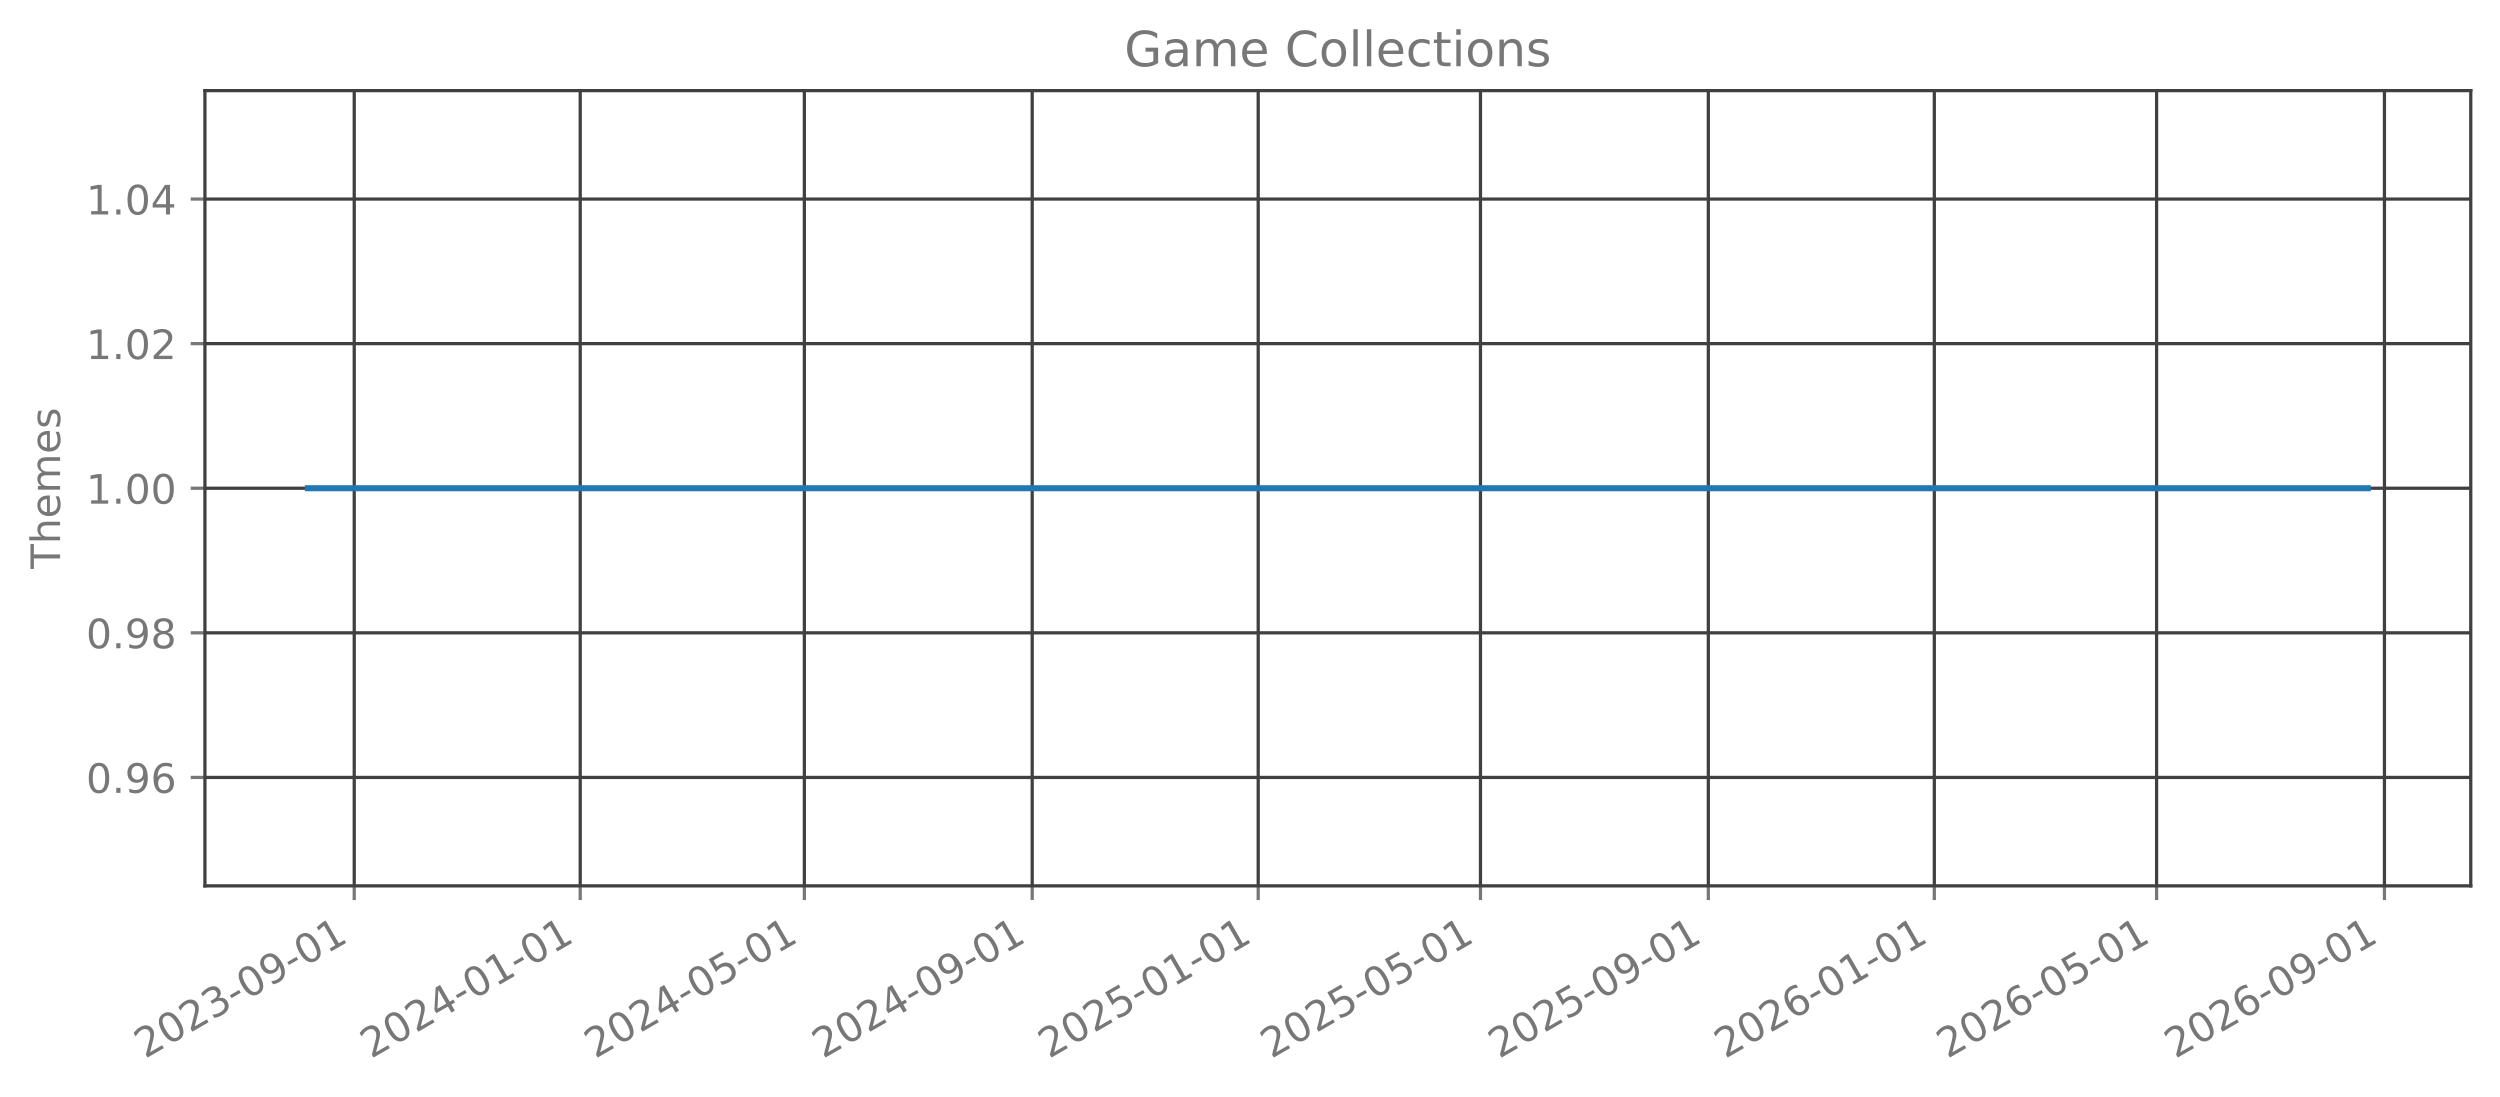
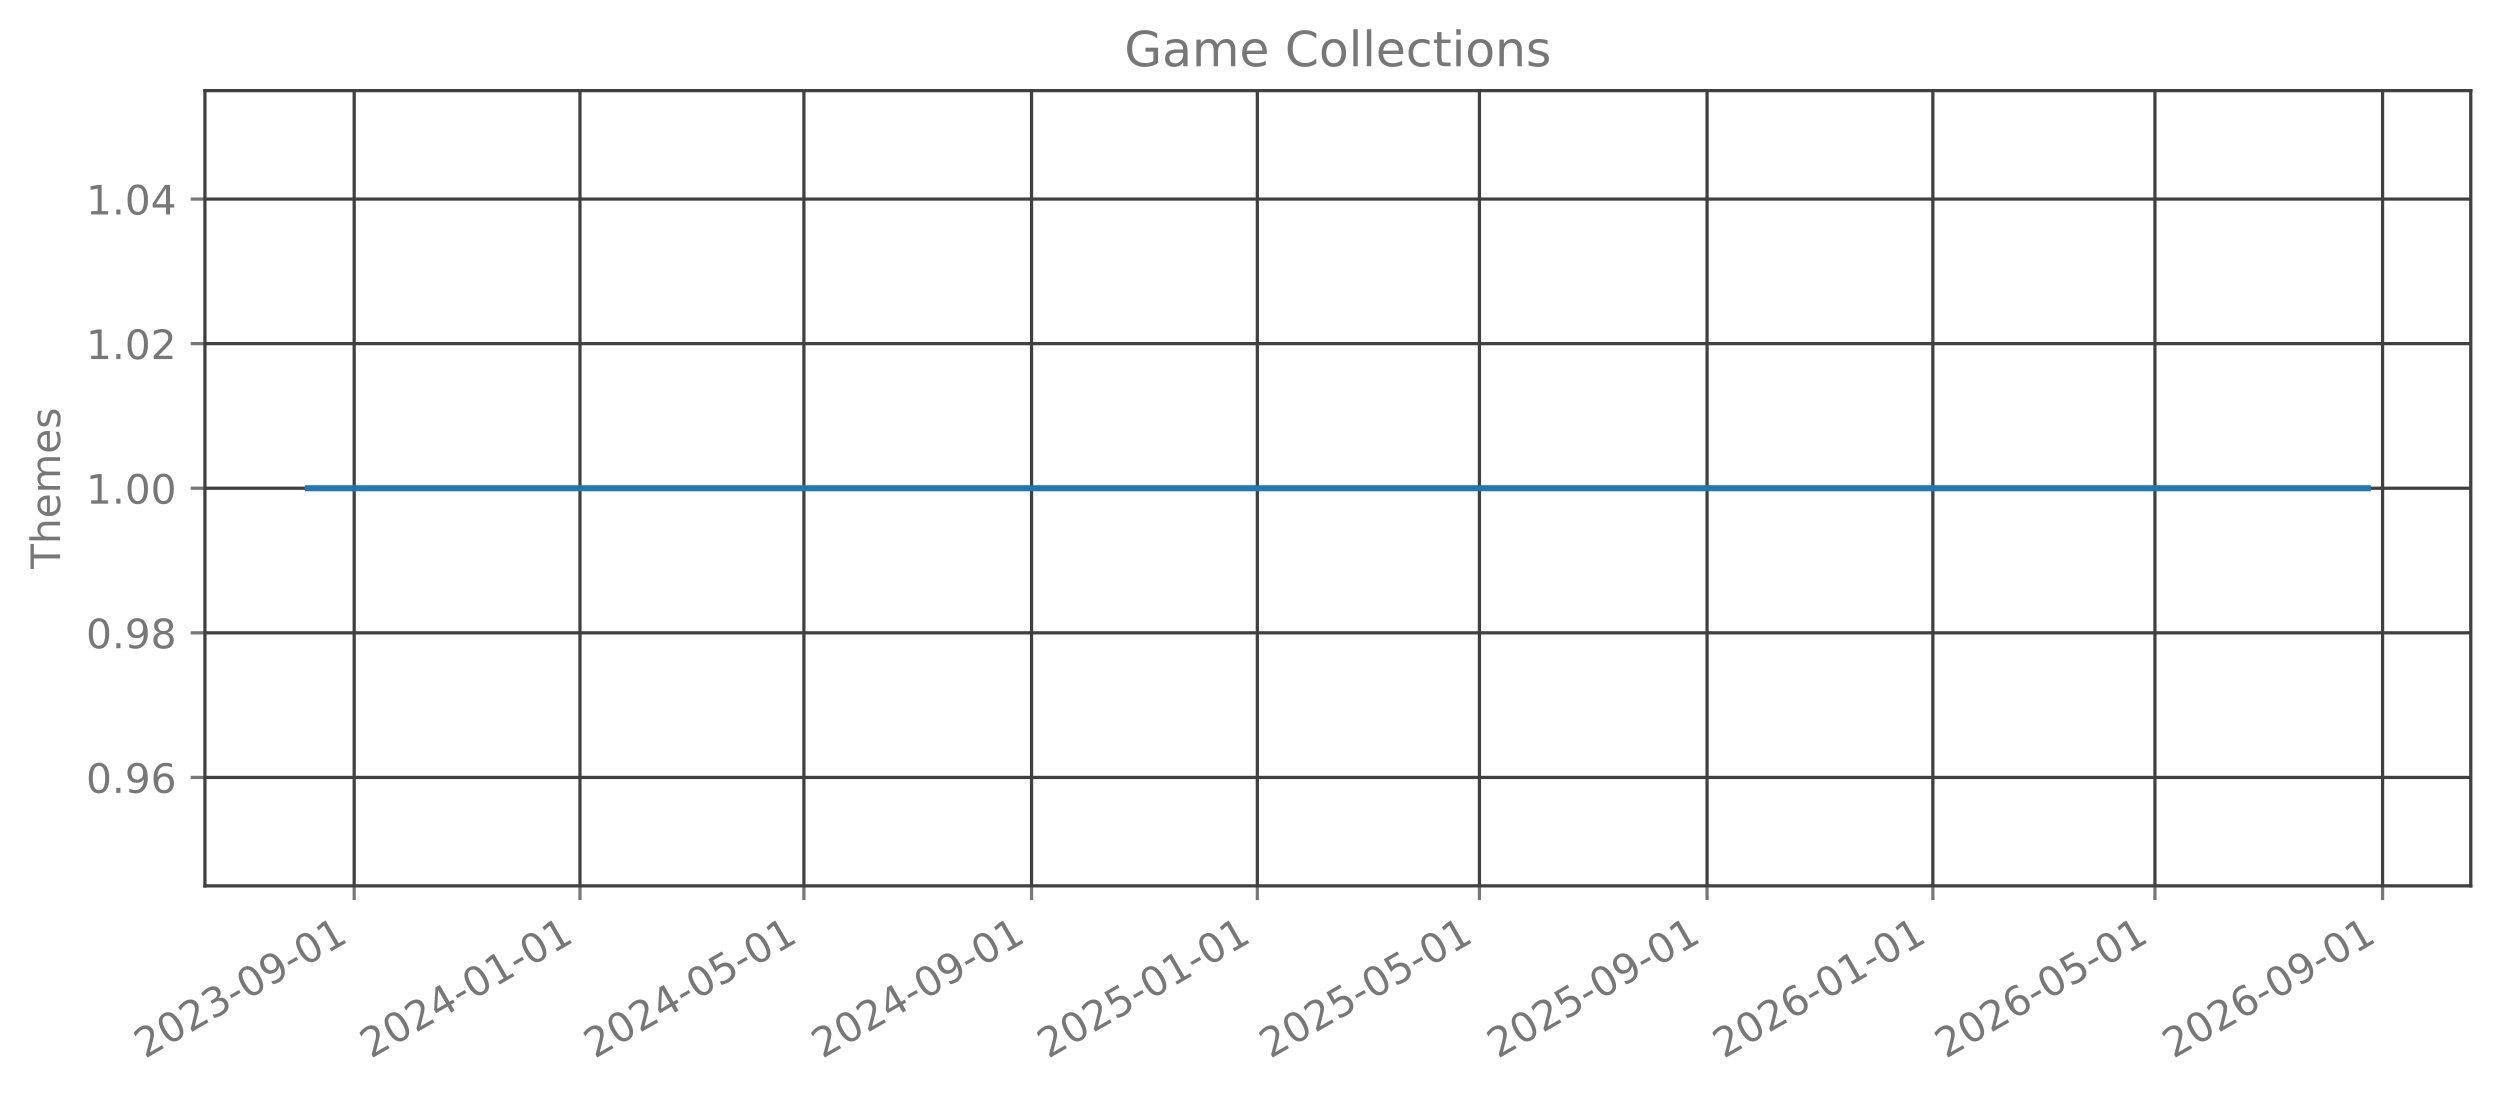
<svg xmlns="http://www.w3.org/2000/svg" xmlns:xlink="http://www.w3.org/1999/xlink" width="615.666pt" height="270.076pt" viewBox="0 0 615.666 270.076" version="1.1">
  <defs>
    <style type="text/css">*{stroke-linejoin: round; stroke-linecap: butt}</style>
  </defs>
  <g id="figure_1">
    <g id="patch_1">
      <path d="M 0 270.076  L 615.666 270.076  L 615.666 -0  L 0 -0  L 0 270.076  z " style="fill: none; opacity: 0" />
    </g>
    <g id="axes_1">
      <g id="patch_2">
        <path d="M 50.466 218.158  L 608.466 218.158  L 608.466 22.318  L 50.466 22.318  L 50.466 218.158  z " style="fill: none; opacity: 0" />
      </g>
      <g id="matplotlib.axis_1">
        <g id="xtick_1">
          <g id="line2d_1">
-             <path d="M 87.235 218.158  L 87.235 22.318  " clip-path="url(#p2ceabc005f)" style="fill: none; stroke: #404040; stroke-width: 0.8; stroke-linecap: square" />
+             <path d="M 87.224 218.158  L 87.224 22.318  " clip-path="url(#pfd325da20d)" style="fill: none; stroke: #404040; stroke-width: 0.8; stroke-linecap: square" />
          </g>
          <g id="line2d_2">
            <defs>
-               <path id="m993ae3f30b" d="M 0 0  L 0 3.5  " style="stroke: #777777; stroke-width: 0.8" />
+               <path id="m70737c9f77" d="M 0 0  L 0 3.5  " style="stroke: #777777; stroke-width: 0.8" />
            </defs>
            <g>
-               <use xlink:href="#m993ae3f30b" x="87.235" y="218.158" style="fill: #777777; stroke: #777777; stroke-width: 0.8" />
+               <use xlink:href="#m70737c9f77" x="87.224" y="218.158" style="fill: #777777; stroke: #777777; stroke-width: 0.8" />
            </g>
          </g>
          <g id="text_1">
-             <g style="fill: #777777" transform="translate(35.70378 260.7957) rotate(-30) scale(0.1 -0.1)">
+             <g style="fill: #777777" transform="translate(35.69353 260.7957) rotate(-30) scale(0.1 -0.1)">
              <defs>
                <path id="DejaVuSans-15" d="M 1228 531  L 3431 531  L 3431 0  L 469 0  L 469 531  Q 828 903 1448 1529  Q 2069 2156 2228 2338  Q 2531 2678 2651 2914  Q 2772 3150 2772 3378  Q 2772 3750 2511 3984  Q 2250 4219 1831 4219  Q 1534 4219 1204 4116  Q 875 4013 500 3803  L 500 4441  Q 881 4594 1212 4672  Q 1544 4750 1819 4750  Q 2544 4750 2975 4387  Q 3406 4025 3406 3419  Q 3406 3131 3298 2873  Q 3191 2616 2906 2266  Q 2828 2175 2409 1742  Q 1991 1309 1228 531  z " transform="scale(0.015625)" />
                <path id="DejaVuSans-13" d="M 2034 4250  Q 1547 4250 1301 3770  Q 1056 3291 1056 2328  Q 1056 1369 1301 889  Q 1547 409 2034 409  Q 2525 409 2770 889  Q 3016 1369 3016 2328  Q 3016 3291 2770 3770  Q 2525 4250 2034 4250  z M 2034 4750  Q 2819 4750 3233 4129  Q 3647 3509 3647 2328  Q 3647 1150 3233 529  Q 2819 -91 2034 -91  Q 1250 -91 836 529  Q 422 1150 422 2328  Q 422 3509 836 4129  Q 1250 4750 2034 4750  z " transform="scale(0.015625)" />
                <path id="DejaVuSans-16" d="M 2597 2516  Q 3050 2419 3304 2112  Q 3559 1806 3559 1356  Q 3559 666 3084 287  Q 2609 -91 1734 -91  Q 1441 -91 1130 -33  Q 819 25 488 141  L 488 750  Q 750 597 1062 519  Q 1375 441 1716 441  Q 2309 441 2620 675  Q 2931 909 2931 1356  Q 2931 1769 2642 2001  Q 2353 2234 1838 2234  L 1294 2234  L 1294 2753  L 1863 2753  Q 2328 2753 2575 2939  Q 2822 3125 2822 3475  Q 2822 3834 2567 4026  Q 2313 4219 1838 4219  Q 1578 4219 1281 4162  Q 984 4106 628 3988  L 628 4550  Q 988 4650 1302 4700  Q 1616 4750 1894 4750  Q 2613 4750 3031 4423  Q 3450 4097 3450 3541  Q 3450 3153 3228 2886  Q 3006 2619 2597 2516  z " transform="scale(0.015625)" />
                <path id="DejaVuSans-10" d="M 313 2009  L 1997 2009  L 1997 1497  L 313 1497  L 313 2009  z " transform="scale(0.015625)" />
                <path id="DejaVuSans-1c" d="M 703 97  L 703 672  Q 941 559 1184 500  Q 1428 441 1663 441  Q 2288 441 2617 861  Q 2947 1281 2994 2138  Q 2813 1869 2534 1725  Q 2256 1581 1919 1581  Q 1219 1581 811 2004  Q 403 2428 403 3163  Q 403 3881 828 4315  Q 1253 4750 1959 4750  Q 2769 4750 3195 4129  Q 3622 3509 3622 2328  Q 3622 1225 3098 567  Q 2575 -91 1691 -91  Q 1453 -91 1209 -44  Q 966 3 703 97  z M 1959 2075  Q 2384 2075 2632 2365  Q 2881 2656 2881 3163  Q 2881 3666 2632 3958  Q 2384 4250 1959 4250  Q 1534 4250 1286 3958  Q 1038 3666 1038 3163  Q 1038 2656 1286 2365  Q 1534 2075 1959 2075  z " transform="scale(0.015625)" />
                <path id="DejaVuSans-14" d="M 794 531  L 1825 531  L 1825 4091  L 703 3866  L 703 4441  L 1819 4666  L 2450 4666  L 2450 531  L 3481 531  L 3481 0  L 794 0  L 794 531  z " transform="scale(0.015625)" />
              </defs>
              <use xlink:href="#DejaVuSans-15" />
              <use xlink:href="#DejaVuSans-13" transform="translate(63.625 0)" />
              <use xlink:href="#DejaVuSans-15" transform="translate(127.25 0)" />
              <use xlink:href="#DejaVuSans-16" transform="translate(190.875 0)" />
              <use xlink:href="#DejaVuSans-10" transform="translate(254.5 0)" />
              <use xlink:href="#DejaVuSans-13" transform="translate(290.5781 0)" />
              <use xlink:href="#DejaVuSans-1c" transform="translate(354.2031 0)" />
              <use xlink:href="#DejaVuSans-10" transform="translate(417.8281 0)" />
              <use xlink:href="#DejaVuSans-13" transform="translate(453.9062 0)" />
              <use xlink:href="#DejaVuSans-14" transform="translate(517.5312 0)" />
            </g>
          </g>
        </g>
        <g id="xtick_2">
          <g id="line2d_3">
-             <path d="M 142.889 218.158  L 142.889 22.318  " clip-path="url(#p2ceabc005f)" style="fill: none; stroke: #404040; stroke-width: 0.8; stroke-linecap: square" />
+             <path d="M 142.828 218.158  L 142.828 22.318  " clip-path="url(#pfd325da20d)" style="fill: none; stroke: #404040; stroke-width: 0.8; stroke-linecap: square" />
          </g>
          <g id="line2d_4">
            <g>
-               <use xlink:href="#m993ae3f30b" x="142.889" y="218.158" style="fill: #777777; stroke: #777777; stroke-width: 0.8" />
+               <use xlink:href="#m70737c9f77" x="142.828" y="218.158" style="fill: #777777; stroke: #777777; stroke-width: 0.8" />
            </g>
          </g>
          <g id="text_2">
-             <g style="fill: #777777" transform="translate(91.3578 260.7957) rotate(-30) scale(0.1 -0.1)">
+             <g style="fill: #777777" transform="translate(91.29755 260.7957) rotate(-30) scale(0.1 -0.1)">
              <defs>
                <path id="DejaVuSans-17" d="M 2419 4116  L 825 1625  L 2419 1625  L 2419 4116  z M 2253 4666  L 3047 4666  L 3047 1625  L 3713 1625  L 3713 1100  L 3047 1100  L 3047 0  L 2419 0  L 2419 1100  L 313 1100  L 313 1709  L 2253 4666  z " transform="scale(0.015625)" />
              </defs>
              <use xlink:href="#DejaVuSans-15" />
              <use xlink:href="#DejaVuSans-13" transform="translate(63.625 0)" />
              <use xlink:href="#DejaVuSans-15" transform="translate(127.25 0)" />
              <use xlink:href="#DejaVuSans-17" transform="translate(190.875 0)" />
              <use xlink:href="#DejaVuSans-10" transform="translate(254.5 0)" />
              <use xlink:href="#DejaVuSans-13" transform="translate(290.5781 0)" />
              <use xlink:href="#DejaVuSans-14" transform="translate(354.2031 0)" />
              <use xlink:href="#DejaVuSans-10" transform="translate(417.8281 0)" />
              <use xlink:href="#DejaVuSans-13" transform="translate(453.9062 0)" />
              <use xlink:href="#DejaVuSans-14" transform="translate(517.5312 0)" />
            </g>
          </g>
        </g>
        <g id="xtick_3">
          <g id="line2d_5">
-             <path d="M 198.086 218.158  L 198.086 22.318  " clip-path="url(#p2ceabc005f)" style="fill: none; stroke: #404040; stroke-width: 0.8; stroke-linecap: square" />
+             <path d="M 197.977 218.158  L 197.977 22.318  " clip-path="url(#pfd325da20d)" style="fill: none; stroke: #404040; stroke-width: 0.8; stroke-linecap: square" />
          </g>
          <g id="line2d_6">
            <g>
-               <use xlink:href="#m993ae3f30b" x="198.086" y="218.158" style="fill: #777777; stroke: #777777; stroke-width: 0.8" />
+               <use xlink:href="#m70737c9f77" x="197.977" y="218.158" style="fill: #777777; stroke: #777777; stroke-width: 0.8" />
            </g>
          </g>
          <g id="text_3">
-             <g style="fill: #777777" transform="translate(146.5556 260.7957) rotate(-30) scale(0.1 -0.1)">
+             <g style="fill: #777777" transform="translate(146.4458 260.7957) rotate(-30) scale(0.1 -0.1)">
              <defs>
                <path id="DejaVuSans-18" d="M 691 4666  L 3169 4666  L 3169 4134  L 1269 4134  L 1269 2991  Q 1406 3038 1543 3061  Q 1681 3084 1819 3084  Q 2600 3084 3056 2656  Q 3513 2228 3513 1497  Q 3513 744 3044 326  Q 2575 -91 1722 -91  Q 1428 -91 1123 -41  Q 819 9 494 109  L 494 744  Q 775 591 1075 516  Q 1375 441 1709 441  Q 2250 441 2565 725  Q 2881 1009 2881 1497  Q 2881 1984 2565 2268  Q 2250 2553 1709 2553  Q 1456 2553 1204 2497  Q 953 2441 691 2322  L 691 4666  z " transform="scale(0.015625)" />
              </defs>
              <use xlink:href="#DejaVuSans-15" />
              <use xlink:href="#DejaVuSans-13" transform="translate(63.625 0)" />
              <use xlink:href="#DejaVuSans-15" transform="translate(127.25 0)" />
              <use xlink:href="#DejaVuSans-17" transform="translate(190.875 0)" />
              <use xlink:href="#DejaVuSans-10" transform="translate(254.5 0)" />
              <use xlink:href="#DejaVuSans-13" transform="translate(290.5781 0)" />
              <use xlink:href="#DejaVuSans-18" transform="translate(354.2031 0)" />
              <use xlink:href="#DejaVuSans-10" transform="translate(417.8281 0)" />
              <use xlink:href="#DejaVuSans-13" transform="translate(453.9062 0)" />
              <use xlink:href="#DejaVuSans-14" transform="translate(517.5312 0)" />
            </g>
          </g>
        </g>
        <g id="xtick_4">
          <g id="line2d_7">
-             <path d="M 254.197 218.158  L 254.197 22.318  " clip-path="url(#p2ceabc005f)" style="fill: none; stroke: #404040; stroke-width: 0.8; stroke-linecap: square" />
+             <path d="M 254.036 218.158  L 254.036 22.318  " clip-path="url(#pfd325da20d)" style="fill: none; stroke: #404040; stroke-width: 0.8; stroke-linecap: square" />
          </g>
          <g id="line2d_8">
            <g>
-               <use xlink:href="#m993ae3f30b" x="254.197" y="218.158" style="fill: #777777; stroke: #777777; stroke-width: 0.8" />
+               <use xlink:href="#m70737c9f77" x="254.036" y="218.158" style="fill: #777777; stroke: #777777; stroke-width: 0.8" />
            </g>
          </g>
          <g id="text_4">
-             <g style="fill: #777777" transform="translate(202.6658 260.7957) rotate(-30) scale(0.1 -0.1)">
+             <g style="fill: #777777" transform="translate(202.5056 260.7957) rotate(-30) scale(0.1 -0.1)">
              <use xlink:href="#DejaVuSans-15" />
              <use xlink:href="#DejaVuSans-13" transform="translate(63.625 0)" />
              <use xlink:href="#DejaVuSans-15" transform="translate(127.25 0)" />
              <use xlink:href="#DejaVuSans-17" transform="translate(190.875 0)" />
              <use xlink:href="#DejaVuSans-10" transform="translate(254.5 0)" />
              <use xlink:href="#DejaVuSans-13" transform="translate(290.5781 0)" />
              <use xlink:href="#DejaVuSans-1c" transform="translate(354.2031 0)" />
              <use xlink:href="#DejaVuSans-10" transform="translate(417.8281 0)" />
              <use xlink:href="#DejaVuSans-13" transform="translate(453.9062 0)" />
              <use xlink:href="#DejaVuSans-14" transform="translate(517.5312 0)" />
            </g>
          </g>
        </g>
        <g id="xtick_5">
          <g id="line2d_9">
-             <path d="M 309.851 218.158  L 309.851 22.318  " clip-path="url(#p2ceabc005f)" style="fill: none; stroke: #404040; stroke-width: 0.8; stroke-linecap: square" />
+             <path d="M 309.64 218.158  L 309.64 22.318  " clip-path="url(#pfd325da20d)" style="fill: none; stroke: #404040; stroke-width: 0.8; stroke-linecap: square" />
          </g>
          <g id="line2d_10">
            <g>
-               <use xlink:href="#m993ae3f30b" x="309.851" y="218.158" style="fill: #777777; stroke: #777777; stroke-width: 0.8" />
+               <use xlink:href="#m70737c9f77" x="309.64" y="218.158" style="fill: #777777; stroke: #777777; stroke-width: 0.8" />
            </g>
          </g>
          <g id="text_5">
-             <g style="fill: #777777" transform="translate(258.3199 260.7957) rotate(-30) scale(0.1 -0.1)">
+             <g style="fill: #777777" transform="translate(258.1096 260.7957) rotate(-30) scale(0.1 -0.1)">
              <use xlink:href="#DejaVuSans-15" />
              <use xlink:href="#DejaVuSans-13" transform="translate(63.625 0)" />
              <use xlink:href="#DejaVuSans-15" transform="translate(127.25 0)" />
              <use xlink:href="#DejaVuSans-18" transform="translate(190.875 0)" />
              <use xlink:href="#DejaVuSans-10" transform="translate(254.5 0)" />
              <use xlink:href="#DejaVuSans-13" transform="translate(290.5781 0)" />
              <use xlink:href="#DejaVuSans-14" transform="translate(354.2031 0)" />
              <use xlink:href="#DejaVuSans-10" transform="translate(417.8281 0)" />
              <use xlink:href="#DejaVuSans-13" transform="translate(453.9062 0)" />
              <use xlink:href="#DejaVuSans-14" transform="translate(517.5312 0)" />
            </g>
          </g>
        </g>
        <g id="xtick_6">
          <g id="line2d_11">
-             <path d="M 364.592 218.158  L 364.592 22.318  " clip-path="url(#p2ceabc005f)" style="fill: none; stroke: #404040; stroke-width: 0.8; stroke-linecap: square" />
+             <path d="M 364.333 218.158  L 364.333 22.318  " clip-path="url(#pfd325da20d)" style="fill: none; stroke: #404040; stroke-width: 0.8; stroke-linecap: square" />
          </g>
          <g id="line2d_12">
            <g>
-               <use xlink:href="#m993ae3f30b" x="364.592" y="218.158" style="fill: #777777; stroke: #777777; stroke-width: 0.8" />
+               <use xlink:href="#m70737c9f77" x="364.333" y="218.158" style="fill: #777777; stroke: #777777; stroke-width: 0.8" />
            </g>
          </g>
          <g id="text_6">
-             <g style="fill: #777777" transform="translate(313.0615 260.7957) rotate(-30) scale(0.1 -0.1)">
+             <g style="fill: #777777" transform="translate(312.8021 260.7957) rotate(-30) scale(0.1 -0.1)">
              <use xlink:href="#DejaVuSans-15" />
              <use xlink:href="#DejaVuSans-13" transform="translate(63.625 0)" />
              <use xlink:href="#DejaVuSans-15" transform="translate(127.25 0)" />
              <use xlink:href="#DejaVuSans-18" transform="translate(190.875 0)" />
              <use xlink:href="#DejaVuSans-10" transform="translate(254.5 0)" />
              <use xlink:href="#DejaVuSans-13" transform="translate(290.5781 0)" />
              <use xlink:href="#DejaVuSans-18" transform="translate(354.2031 0)" />
              <use xlink:href="#DejaVuSans-10" transform="translate(417.8281 0)" />
              <use xlink:href="#DejaVuSans-13" transform="translate(453.9062 0)" />
              <use xlink:href="#DejaVuSans-14" transform="translate(517.5312 0)" />
            </g>
          </g>
        </g>
        <g id="xtick_7">
          <g id="line2d_13">
-             <path d="M 420.703 218.158  L 420.703 22.318  " clip-path="url(#p2ceabc005f)" style="fill: none; stroke: #404040; stroke-width: 0.8; stroke-linecap: square" />
+             <path d="M 420.393 218.158  L 420.393 22.318  " clip-path="url(#pfd325da20d)" style="fill: none; stroke: #404040; stroke-width: 0.8; stroke-linecap: square" />
          </g>
          <g id="line2d_14">
            <g>
-               <use xlink:href="#m993ae3f30b" x="420.703" y="218.158" style="fill: #777777; stroke: #777777; stroke-width: 0.8" />
+               <use xlink:href="#m70737c9f77" x="420.393" y="218.158" style="fill: #777777; stroke: #777777; stroke-width: 0.8" />
            </g>
          </g>
          <g id="text_7">
-             <g style="fill: #777777" transform="translate(369.1717 260.7957) rotate(-30) scale(0.1 -0.1)">
+             <g style="fill: #777777" transform="translate(368.8619 260.7957) rotate(-30) scale(0.1 -0.1)">
              <use xlink:href="#DejaVuSans-15" />
              <use xlink:href="#DejaVuSans-13" transform="translate(63.625 0)" />
              <use xlink:href="#DejaVuSans-15" transform="translate(127.25 0)" />
              <use xlink:href="#DejaVuSans-18" transform="translate(190.875 0)" />
              <use xlink:href="#DejaVuSans-10" transform="translate(254.5 0)" />
              <use xlink:href="#DejaVuSans-13" transform="translate(290.5781 0)" />
              <use xlink:href="#DejaVuSans-1c" transform="translate(354.2031 0)" />
              <use xlink:href="#DejaVuSans-10" transform="translate(417.8281 0)" />
              <use xlink:href="#DejaVuSans-13" transform="translate(453.9062 0)" />
              <use xlink:href="#DejaVuSans-14" transform="translate(517.5312 0)" />
            </g>
          </g>
        </g>
        <g id="xtick_8">
          <g id="line2d_15">
-             <path d="M 476.357 218.158  L 476.357 22.318  " clip-path="url(#p2ceabc005f)" style="fill: none; stroke: #404040; stroke-width: 0.8; stroke-linecap: square" />
+             <path d="M 475.997 218.158  L 475.997 22.318  " clip-path="url(#pfd325da20d)" style="fill: none; stroke: #404040; stroke-width: 0.8; stroke-linecap: square" />
          </g>
          <g id="line2d_16">
            <g>
-               <use xlink:href="#m993ae3f30b" x="476.357" y="218.158" style="fill: #777777; stroke: #777777; stroke-width: 0.8" />
+               <use xlink:href="#m70737c9f77" x="475.997" y="218.158" style="fill: #777777; stroke: #777777; stroke-width: 0.8" />
            </g>
          </g>
          <g id="text_8">
-             <g style="fill: #777777" transform="translate(424.8258 260.7957) rotate(-30) scale(0.1 -0.1)">
+             <g style="fill: #777777" transform="translate(424.4659 260.7957) rotate(-30) scale(0.1 -0.1)">
              <defs>
                <path id="DejaVuSans-19" d="M 2113 2584  Q 1688 2584 1439 2293  Q 1191 2003 1191 1497  Q 1191 994 1439 701  Q 1688 409 2113 409  Q 2538 409 2786 701  Q 3034 994 3034 1497  Q 3034 2003 2786 2293  Q 2538 2584 2113 2584  z M 3366 4563  L 3366 3988  Q 3128 4100 2886 4159  Q 2644 4219 2406 4219  Q 1781 4219 1451 3797  Q 1122 3375 1075 2522  Q 1259 2794 1537 2939  Q 1816 3084 2150 3084  Q 2853 3084 3261 2657  Q 3669 2231 3669 1497  Q 3669 778 3244 343  Q 2819 -91 2113 -91  Q 1303 -91 875 529  Q 447 1150 447 2328  Q 447 3434 972 4092  Q 1497 4750 2381 4750  Q 2619 4750 2861 4703  Q 3103 4656 3366 4563  z " transform="scale(0.015625)" />
              </defs>
              <use xlink:href="#DejaVuSans-15" />
              <use xlink:href="#DejaVuSans-13" transform="translate(63.625 0)" />
              <use xlink:href="#DejaVuSans-15" transform="translate(127.25 0)" />
              <use xlink:href="#DejaVuSans-19" transform="translate(190.875 0)" />
              <use xlink:href="#DejaVuSans-10" transform="translate(254.5 0)" />
              <use xlink:href="#DejaVuSans-13" transform="translate(290.5781 0)" />
              <use xlink:href="#DejaVuSans-14" transform="translate(354.2031 0)" />
              <use xlink:href="#DejaVuSans-10" transform="translate(417.8281 0)" />
              <use xlink:href="#DejaVuSans-13" transform="translate(453.9062 0)" />
              <use xlink:href="#DejaVuSans-14" transform="translate(517.5312 0)" />
            </g>
          </g>
        </g>
        <g id="xtick_9">
          <g id="line2d_17">
-             <path d="M 531.098 218.158  L 531.098 22.318  " clip-path="url(#p2ceabc005f)" style="fill: none; stroke: #404040; stroke-width: 0.8; stroke-linecap: square" />
+             <path d="M 530.689 218.158  L 530.689 22.318  " clip-path="url(#pfd325da20d)" style="fill: none; stroke: #404040; stroke-width: 0.8; stroke-linecap: square" />
          </g>
          <g id="line2d_18">
            <g>
-               <use xlink:href="#m993ae3f30b" x="531.098" y="218.158" style="fill: #777777; stroke: #777777; stroke-width: 0.8" />
+               <use xlink:href="#m70737c9f77" x="530.689" y="218.158" style="fill: #777777; stroke: #777777; stroke-width: 0.8" />
            </g>
          </g>
          <g id="text_9">
-             <g style="fill: #777777" transform="translate(479.5674 260.7957) rotate(-30) scale(0.1 -0.1)">
+             <g style="fill: #777777" transform="translate(479.1584 260.7957) rotate(-30) scale(0.1 -0.1)">
              <use xlink:href="#DejaVuSans-15" />
              <use xlink:href="#DejaVuSans-13" transform="translate(63.625 0)" />
              <use xlink:href="#DejaVuSans-15" transform="translate(127.25 0)" />
              <use xlink:href="#DejaVuSans-19" transform="translate(190.875 0)" />
              <use xlink:href="#DejaVuSans-10" transform="translate(254.5 0)" />
              <use xlink:href="#DejaVuSans-13" transform="translate(290.5781 0)" />
              <use xlink:href="#DejaVuSans-18" transform="translate(354.2031 0)" />
              <use xlink:href="#DejaVuSans-10" transform="translate(417.8281 0)" />
              <use xlink:href="#DejaVuSans-13" transform="translate(453.9062 0)" />
              <use xlink:href="#DejaVuSans-14" transform="translate(517.5312 0)" />
            </g>
          </g>
        </g>
        <g id="xtick_10">
          <g id="line2d_19">
-             <path d="M 587.208 218.158  L 587.208 22.318  " clip-path="url(#p2ceabc005f)" style="fill: none; stroke: #404040; stroke-width: 0.8; stroke-linecap: square" />
+             <path d="M 586.749 218.158  L 586.749 22.318  " clip-path="url(#pfd325da20d)" style="fill: none; stroke: #404040; stroke-width: 0.8; stroke-linecap: square" />
          </g>
          <g id="line2d_20">
            <g>
-               <use xlink:href="#m993ae3f30b" x="587.208" y="218.158" style="fill: #777777; stroke: #777777; stroke-width: 0.8" />
+               <use xlink:href="#m70737c9f77" x="586.749" y="218.158" style="fill: #777777; stroke: #777777; stroke-width: 0.8" />
            </g>
          </g>
          <g id="text_10">
-             <g style="fill: #777777" transform="translate(535.6776 260.7957) rotate(-30) scale(0.1 -0.1)">
+             <g style="fill: #777777" transform="translate(535.2182 260.7957) rotate(-30) scale(0.1 -0.1)">
              <use xlink:href="#DejaVuSans-15" />
              <use xlink:href="#DejaVuSans-13" transform="translate(63.625 0)" />
              <use xlink:href="#DejaVuSans-15" transform="translate(127.25 0)" />
              <use xlink:href="#DejaVuSans-19" transform="translate(190.875 0)" />
              <use xlink:href="#DejaVuSans-10" transform="translate(254.5 0)" />
              <use xlink:href="#DejaVuSans-13" transform="translate(290.5781 0)" />
              <use xlink:href="#DejaVuSans-1c" transform="translate(354.2031 0)" />
              <use xlink:href="#DejaVuSans-10" transform="translate(417.8281 0)" />
              <use xlink:href="#DejaVuSans-13" transform="translate(453.9062 0)" />
              <use xlink:href="#DejaVuSans-14" transform="translate(517.5312 0)" />
            </g>
          </g>
        </g>
      </g>
      <g id="matplotlib.axis_2">
        <g id="ytick_1">
          <g id="line2d_21">
-             <path d="M 50.466 191.453  L 608.466 191.453  " clip-path="url(#p2ceabc005f)" style="fill: none; stroke: #404040; stroke-width: 0.8; stroke-linecap: square" />
+             <path d="M 50.466 191.453  L 608.466 191.453  " clip-path="url(#pfd325da20d)" style="fill: none; stroke: #404040; stroke-width: 0.8; stroke-linecap: square" />
          </g>
          <g id="line2d_22">
            <defs>
-               <path id="m414ddf4a86" d="M 0 0  L -3.5 0  " style="stroke: #777777; stroke-width: 0.8" />
+               <path id="mfa29888f5a" d="M 0 0  L -3.5 0  " style="stroke: #777777; stroke-width: 0.8" />
            </defs>
            <g>
-               <use xlink:href="#m414ddf4a86" x="50.466" y="191.453" style="fill: #777777; stroke: #777777; stroke-width: 0.8" />
+               <use xlink:href="#mfa29888f5a" x="50.466" y="191.453" style="fill: #777777; stroke: #777777; stroke-width: 0.8" />
            </g>
          </g>
          <g id="text_11">
            <g style="fill: #777777" transform="translate(21.20078 195.2515) scale(0.1 -0.1)">
              <defs>
                <path id="DejaVuSans-11" d="M 684 794  L 1344 794  L 1344 0  L 684 0  L 684 794  z " transform="scale(0.015625)" />
              </defs>
              <use xlink:href="#DejaVuSans-13" />
              <use xlink:href="#DejaVuSans-11" transform="translate(63.625 0)" />
              <use xlink:href="#DejaVuSans-1c" transform="translate(95.40625 0)" />
              <use xlink:href="#DejaVuSans-19" transform="translate(159.0312 0)" />
            </g>
          </g>
        </g>
        <g id="ytick_2">
          <g id="line2d_23">
-             <path d="M 50.466 155.845  L 608.466 155.845  " clip-path="url(#p2ceabc005f)" style="fill: none; stroke: #404040; stroke-width: 0.8; stroke-linecap: square" />
+             <path d="M 50.466 155.845  L 608.466 155.845  " clip-path="url(#pfd325da20d)" style="fill: none; stroke: #404040; stroke-width: 0.8; stroke-linecap: square" />
          </g>
          <g id="line2d_24">
            <g>
-               <use xlink:href="#m414ddf4a86" x="50.466" y="155.845" style="fill: #777777; stroke: #777777; stroke-width: 0.8" />
+               <use xlink:href="#mfa29888f5a" x="50.466" y="155.845" style="fill: #777777; stroke: #777777; stroke-width: 0.8" />
            </g>
          </g>
          <g id="text_12">
            <g style="fill: #777777" transform="translate(21.20078 159.6442) scale(0.1 -0.1)">
              <defs>
                <path id="DejaVuSans-1b" d="M 2034 2216  Q 1584 2216 1326 1975  Q 1069 1734 1069 1313  Q 1069 891 1326 650  Q 1584 409 2034 409  Q 2484 409 2743 651  Q 3003 894 3003 1313  Q 3003 1734 2745 1975  Q 2488 2216 2034 2216  z M 1403 2484  Q 997 2584 770 2862  Q 544 3141 544 3541  Q 544 4100 942 4425  Q 1341 4750 2034 4750  Q 2731 4750 3128 4425  Q 3525 4100 3525 3541  Q 3525 3141 3298 2862  Q 3072 2584 2669 2484  Q 3125 2378 3379 2068  Q 3634 1759 3634 1313  Q 3634 634 3220 271  Q 2806 -91 2034 -91  Q 1263 -91 848 271  Q 434 634 434 1313  Q 434 1759 690 2068  Q 947 2378 1403 2484  z M 1172 3481  Q 1172 3119 1398 2916  Q 1625 2713 2034 2713  Q 2441 2713 2670 2916  Q 2900 3119 2900 3481  Q 2900 3844 2670 4047  Q 2441 4250 2034 4250  Q 1625 4250 1398 4047  Q 1172 3844 1172 3481  z " transform="scale(0.015625)" />
              </defs>
              <use xlink:href="#DejaVuSans-13" />
              <use xlink:href="#DejaVuSans-11" transform="translate(63.625 0)" />
              <use xlink:href="#DejaVuSans-1c" transform="translate(95.40625 0)" />
              <use xlink:href="#DejaVuSans-1b" transform="translate(159.0312 0)" />
            </g>
          </g>
        </g>
        <g id="ytick_3">
          <g id="line2d_25">
-             <path d="M 50.466 120.238  L 608.466 120.238  " clip-path="url(#p2ceabc005f)" style="fill: none; stroke: #404040; stroke-width: 0.8; stroke-linecap: square" />
+             <path d="M 50.466 120.238  L 608.466 120.238  " clip-path="url(#pfd325da20d)" style="fill: none; stroke: #404040; stroke-width: 0.8; stroke-linecap: square" />
          </g>
          <g id="line2d_26">
            <g>
-               <use xlink:href="#m414ddf4a86" x="50.466" y="120.238" style="fill: #777777; stroke: #777777; stroke-width: 0.8" />
+               <use xlink:href="#mfa29888f5a" x="50.466" y="120.238" style="fill: #777777; stroke: #777777; stroke-width: 0.8" />
            </g>
          </g>
          <g id="text_13">
            <g style="fill: #777777" transform="translate(21.20078 124.037) scale(0.1 -0.1)">
              <use xlink:href="#DejaVuSans-14" />
              <use xlink:href="#DejaVuSans-11" transform="translate(63.625 0)" />
              <use xlink:href="#DejaVuSans-13" transform="translate(95.40625 0)" />
              <use xlink:href="#DejaVuSans-13" transform="translate(159.0312 0)" />
            </g>
          </g>
        </g>
        <g id="ytick_4">
          <g id="line2d_27">
-             <path d="M 50.466 84.631  L 608.466 84.631  " clip-path="url(#p2ceabc005f)" style="fill: none; stroke: #404040; stroke-width: 0.8; stroke-linecap: square" />
+             <path d="M 50.466 84.631  L 608.466 84.631  " clip-path="url(#pfd325da20d)" style="fill: none; stroke: #404040; stroke-width: 0.8; stroke-linecap: square" />
          </g>
          <g id="line2d_28">
            <g>
-               <use xlink:href="#m414ddf4a86" x="50.466" y="84.631" style="fill: #777777; stroke: #777777; stroke-width: 0.8" />
+               <use xlink:href="#mfa29888f5a" x="50.466" y="84.631" style="fill: #777777; stroke: #777777; stroke-width: 0.8" />
            </g>
          </g>
          <g id="text_14">
            <g style="fill: #777777" transform="translate(21.20078 88.42968) scale(0.1 -0.1)">
              <use xlink:href="#DejaVuSans-14" />
              <use xlink:href="#DejaVuSans-11" transform="translate(63.625 0)" />
              <use xlink:href="#DejaVuSans-13" transform="translate(95.40625 0)" />
              <use xlink:href="#DejaVuSans-15" transform="translate(159.0312 0)" />
            </g>
          </g>
        </g>
        <g id="ytick_5">
          <g id="line2d_29">
-             <path d="M 50.466 49.024  L 608.466 49.024  " clip-path="url(#p2ceabc005f)" style="fill: none; stroke: #404040; stroke-width: 0.8; stroke-linecap: square" />
+             <path d="M 50.466 49.024  L 608.466 49.024  " clip-path="url(#pfd325da20d)" style="fill: none; stroke: #404040; stroke-width: 0.8; stroke-linecap: square" />
          </g>
          <g id="line2d_30">
            <g>
-               <use xlink:href="#m414ddf4a86" x="50.466" y="49.024" style="fill: #777777; stroke: #777777; stroke-width: 0.8" />
+               <use xlink:href="#mfa29888f5a" x="50.466" y="49.024" style="fill: #777777; stroke: #777777; stroke-width: 0.8" />
            </g>
          </g>
          <g id="text_15">
            <g style="fill: #777777" transform="translate(21.20078 52.82241) scale(0.1 -0.1)">
              <use xlink:href="#DejaVuSans-14" />
              <use xlink:href="#DejaVuSans-11" transform="translate(63.625 0)" />
              <use xlink:href="#DejaVuSans-13" transform="translate(95.40625 0)" />
              <use xlink:href="#DejaVuSans-17" transform="translate(159.0312 0)" />
            </g>
          </g>
        </g>
        <g id="text_16">
          <g style="fill: #777777" transform="translate(14.79844 140.0889) rotate(-90) scale(0.1 -0.1)">
            <defs>
              <path id="DejaVuSans-37" d="M -19 4666  L 3928 4666  L 3928 4134  L 2272 4134  L 2272 0  L 1638 0  L 1638 4134  L -19 4134  L -19 4666  z " transform="scale(0.015625)" />
              <path id="DejaVuSans-4b" d="M 3513 2113  L 3513 0  L 2938 0  L 2938 2094  Q 2938 2591 2744 2837  Q 2550 3084 2163 3084  Q 1697 3084 1428 2787  Q 1159 2491 1159 1978  L 1159 0  L 581 0  L 581 4863  L 1159 4863  L 1159 2956  Q 1366 3272 1645 3428  Q 1925 3584 2291 3584  Q 2894 3584 3203 3211  Q 3513 2838 3513 2113  z " transform="scale(0.015625)" />
              <path id="DejaVuSans-48" d="M 3597 1894  L 3597 1613  L 953 1613  Q 991 1019 1311 708  Q 1631 397 2203 397  Q 2534 397 2845 478  Q 3156 559 3463 722  L 3463 178  Q 3153 47 2828 -22  Q 2503 -91 2169 -91  Q 1331 -91 842 396  Q 353 884 353 1716  Q 353 2575 817 3079  Q 1281 3584 2069 3584  Q 2775 3584 3186 3129  Q 3597 2675 3597 1894  z M 3022 2063  Q 3016 2534 2758 2815  Q 2500 3097 2075 3097  Q 1594 3097 1305 2825  Q 1016 2553 972 2059  L 3022 2063  z " transform="scale(0.015625)" />
              <path id="DejaVuSans-50" d="M 3328 2828  Q 3544 3216 3844 3400  Q 4144 3584 4550 3584  Q 5097 3584 5394 3201  Q 5691 2819 5691 2113  L 5691 0  L 5113 0  L 5113 2094  Q 5113 2597 4934 2840  Q 4756 3084 4391 3084  Q 3944 3084 3684 2787  Q 3425 2491 3425 1978  L 3425 0  L 2847 0  L 2847 2094  Q 2847 2600 2669 2842  Q 2491 3084 2119 3084  Q 1678 3084 1418 2786  Q 1159 2488 1159 1978  L 1159 0  L 581 0  L 581 3500  L 1159 3500  L 1159 2956  Q 1356 3278 1631 3431  Q 1906 3584 2284 3584  Q 2666 3584 2933 3390  Q 3200 3197 3328 2828  z " transform="scale(0.015625)" />
              <path id="DejaVuSans-56" d="M 2834 3397  L 2834 2853  Q 2591 2978 2328 3040  Q 2066 3103 1784 3103  Q 1356 3103 1142 2972  Q 928 2841 928 2578  Q 928 2378 1081 2264  Q 1234 2150 1697 2047  L 1894 2003  Q 2506 1872 2764 1633  Q 3022 1394 3022 966  Q 3022 478 2636 193  Q 2250 -91 1575 -91  Q 1294 -91 989 -36  Q 684 19 347 128  L 347 722  Q 666 556 975 473  Q 1284 391 1588 391  Q 1994 391 2212 530  Q 2431 669 2431 922  Q 2431 1156 2273 1281  Q 2116 1406 1581 1522  L 1381 1569  Q 847 1681 609 1914  Q 372 2147 372 2553  Q 372 3047 722 3315  Q 1072 3584 1716 3584  Q 2034 3584 2315 3537  Q 2597 3491 2834 3397  z " transform="scale(0.015625)" />
            </defs>
            <use xlink:href="#DejaVuSans-37" />
            <use xlink:href="#DejaVuSans-4b" transform="translate(61.07812 0)" />
            <use xlink:href="#DejaVuSans-48" transform="translate(124.4531 0)" />
            <use xlink:href="#DejaVuSans-50" transform="translate(185.9844 0)" />
            <use xlink:href="#DejaVuSans-48" transform="translate(283.3906 0)" />
            <use xlink:href="#DejaVuSans-56" transform="translate(344.9219 0)" />
          </g>
        </g>
      </g>
      <g id="line2d_31">
-         <path d="M 75.83 120.238  L 583.103 120.238  " clip-path="url(#p2ceabc005f)" style="fill: none; stroke: #1f77b4; stroke-width: 1.5; stroke-linecap: square" />
+         <path d="M 75.83 120.238  L 583.103 120.238  " clip-path="url(#pfd325da20d)" style="fill: none; stroke: #1f77b4; stroke-width: 1.5; stroke-linecap: square" />
      </g>
      <g id="patch_3">
        <path d="M 50.466 218.158  L 50.466 22.318  " style="fill: none; stroke: #404040; stroke-width: 0.8; stroke-linejoin: miter; stroke-linecap: square" />
      </g>
      <g id="patch_4">
        <path d="M 608.466 218.158  L 608.466 22.318  " style="fill: none; stroke: #404040; stroke-width: 0.8; stroke-linejoin: miter; stroke-linecap: square" />
      </g>
      <g id="patch_5">
        <path d="M 50.466 218.158  L 608.466 218.158  " style="fill: none; stroke: #404040; stroke-width: 0.8; stroke-linejoin: miter; stroke-linecap: square" />
      </g>
      <g id="patch_6">
        <path d="M 50.466 22.318  L 608.466 22.318  " style="fill: none; stroke: #404040; stroke-width: 0.8; stroke-linejoin: miter; stroke-linecap: square" />
      </g>
      <g id="text_17">
        <g style="fill: #777777" transform="translate(276.8933 16.31812) scale(0.12 -0.12)">
          <defs>
            <path id="DejaVuSans-2a" d="M 3809 666  L 3809 1919  L 2778 1919  L 2778 2438  L 4434 2438  L 4434 434  Q 4069 175 3628 42  Q 3188 -91 2688 -91  Q 1594 -91 976 548  Q 359 1188 359 2328  Q 359 3472 976 4111  Q 1594 4750 2688 4750  Q 3144 4750 3555 4637  Q 3966 4525 4313 4306  L 4313 3634  Q 3963 3931 3569 4081  Q 3175 4231 2741 4231  Q 1884 4231 1454 3753  Q 1025 3275 1025 2328  Q 1025 1384 1454 906  Q 1884 428 2741 428  Q 3075 428 3337 486  Q 3600 544 3809 666  z " transform="scale(0.015625)" />
            <path id="DejaVuSans-44" d="M 2194 1759  Q 1497 1759 1228 1600  Q 959 1441 959 1056  Q 959 750 1161 570  Q 1363 391 1709 391  Q 2188 391 2477 730  Q 2766 1069 2766 1631  L 2766 1759  L 2194 1759  z M 3341 1997  L 3341 0  L 2766 0  L 2766 531  Q 2569 213 2275 61  Q 1981 -91 1556 -91  Q 1019 -91 701 211  Q 384 513 384 1019  Q 384 1609 779 1909  Q 1175 2209 1959 2209  L 2766 2209  L 2766 2266  Q 2766 2663 2505 2880  Q 2244 3097 1772 3097  Q 1472 3097 1187 3025  Q 903 2953 641 2809  L 641 3341  Q 956 3463 1253 3523  Q 1550 3584 1831 3584  Q 2591 3584 2966 3190  Q 3341 2797 3341 1997  z " transform="scale(0.015625)" />
            <path id="DejaVuSans-3" transform="scale(0.015625)" />
            <path id="DejaVuSans-26" d="M 4122 4306  L 4122 3641  Q 3803 3938 3442 4084  Q 3081 4231 2675 4231  Q 1875 4231 1450 3742  Q 1025 3253 1025 2328  Q 1025 1406 1450 917  Q 1875 428 2675 428  Q 3081 428 3442 575  Q 3803 722 4122 1019  L 4122 359  Q 3791 134 3420 21  Q 3050 -91 2638 -91  Q 1578 -91 968 557  Q 359 1206 359 2328  Q 359 3453 968 4101  Q 1578 4750 2638 4750  Q 3056 4750 3426 4639  Q 3797 4528 4122 4306  z " transform="scale(0.015625)" />
            <path id="DejaVuSans-52" d="M 1959 3097  Q 1497 3097 1228 2736  Q 959 2375 959 1747  Q 959 1119 1226 758  Q 1494 397 1959 397  Q 2419 397 2687 759  Q 2956 1122 2956 1747  Q 2956 2369 2687 2733  Q 2419 3097 1959 3097  z M 1959 3584  Q 2709 3584 3137 3096  Q 3566 2609 3566 1747  Q 3566 888 3137 398  Q 2709 -91 1959 -91  Q 1206 -91 779 398  Q 353 888 353 1747  Q 353 2609 779 3096  Q 1206 3584 1959 3584  z " transform="scale(0.015625)" />
            <path id="DejaVuSans-4f" d="M 603 4863  L 1178 4863  L 1178 0  L 603 0  L 603 4863  z " transform="scale(0.015625)" />
            <path id="DejaVuSans-46" d="M 3122 3366  L 3122 2828  Q 2878 2963 2633 3030  Q 2388 3097 2138 3097  Q 1578 3097 1268 2742  Q 959 2388 959 1747  Q 959 1106 1268 751  Q 1578 397 2138 397  Q 2388 397 2633 464  Q 2878 531 3122 666  L 3122 134  Q 2881 22 2623 -34  Q 2366 -91 2075 -91  Q 1284 -91 818 406  Q 353 903 353 1747  Q 353 2603 823 3093  Q 1294 3584 2113 3584  Q 2378 3584 2631 3529  Q 2884 3475 3122 3366  z " transform="scale(0.015625)" />
            <path id="DejaVuSans-57" d="M 1172 4494  L 1172 3500  L 2356 3500  L 2356 3053  L 1172 3053  L 1172 1153  Q 1172 725 1289 603  Q 1406 481 1766 481  L 2356 481  L 2356 0  L 1766 0  Q 1100 0 847 248  Q 594 497 594 1153  L 594 3053  L 172 3053  L 172 3500  L 594 3500  L 594 4494  L 1172 4494  z " transform="scale(0.015625)" />
            <path id="DejaVuSans-4c" d="M 603 3500  L 1178 3500  L 1178 0  L 603 0  L 603 3500  z M 603 4863  L 1178 4863  L 1178 4134  L 603 4134  L 603 4863  z " transform="scale(0.015625)" />
            <path id="DejaVuSans-51" d="M 3513 2113  L 3513 0  L 2938 0  L 2938 2094  Q 2938 2591 2744 2837  Q 2550 3084 2163 3084  Q 1697 3084 1428 2787  Q 1159 2491 1159 1978  L 1159 0  L 581 0  L 581 3500  L 1159 3500  L 1159 2956  Q 1366 3272 1645 3428  Q 1925 3584 2291 3584  Q 2894 3584 3203 3211  Q 3513 2838 3513 2113  z " transform="scale(0.015625)" />
          </defs>
          <use xlink:href="#DejaVuSans-2a" />
          <use xlink:href="#DejaVuSans-44" transform="translate(77.48438 0)" />
          <use xlink:href="#DejaVuSans-50" transform="translate(138.7656 0)" />
          <use xlink:href="#DejaVuSans-48" transform="translate(236.1719 0)" />
          <use xlink:href="#DejaVuSans-3" transform="translate(297.7031 0)" />
          <use xlink:href="#DejaVuSans-26" transform="translate(329.4844 0)" />
          <use xlink:href="#DejaVuSans-52" transform="translate(399.3125 0)" />
          <use xlink:href="#DejaVuSans-4f" transform="translate(460.5 0)" />
          <use xlink:href="#DejaVuSans-4f" transform="translate(488.2812 0)" />
          <use xlink:href="#DejaVuSans-48" transform="translate(516.0625 0)" />
          <use xlink:href="#DejaVuSans-46" transform="translate(577.5938 0)" />
          <use xlink:href="#DejaVuSans-57" transform="translate(632.5781 0)" />
          <use xlink:href="#DejaVuSans-4c" transform="translate(671.7812 0)" />
          <use xlink:href="#DejaVuSans-52" transform="translate(699.5625 0)" />
          <use xlink:href="#DejaVuSans-51" transform="translate(760.75 0)" />
          <use xlink:href="#DejaVuSans-56" transform="translate(824.125 0)" />
        </g>
      </g>
    </g>
  </g>
  <defs>
-     <clipPath id="p2ceabc005f">
+     <clipPath id="pfd325da20d">
      <rect x="50.466" y="22.318" width="558" height="195.84" />
    </clipPath>
  </defs>
</svg>
